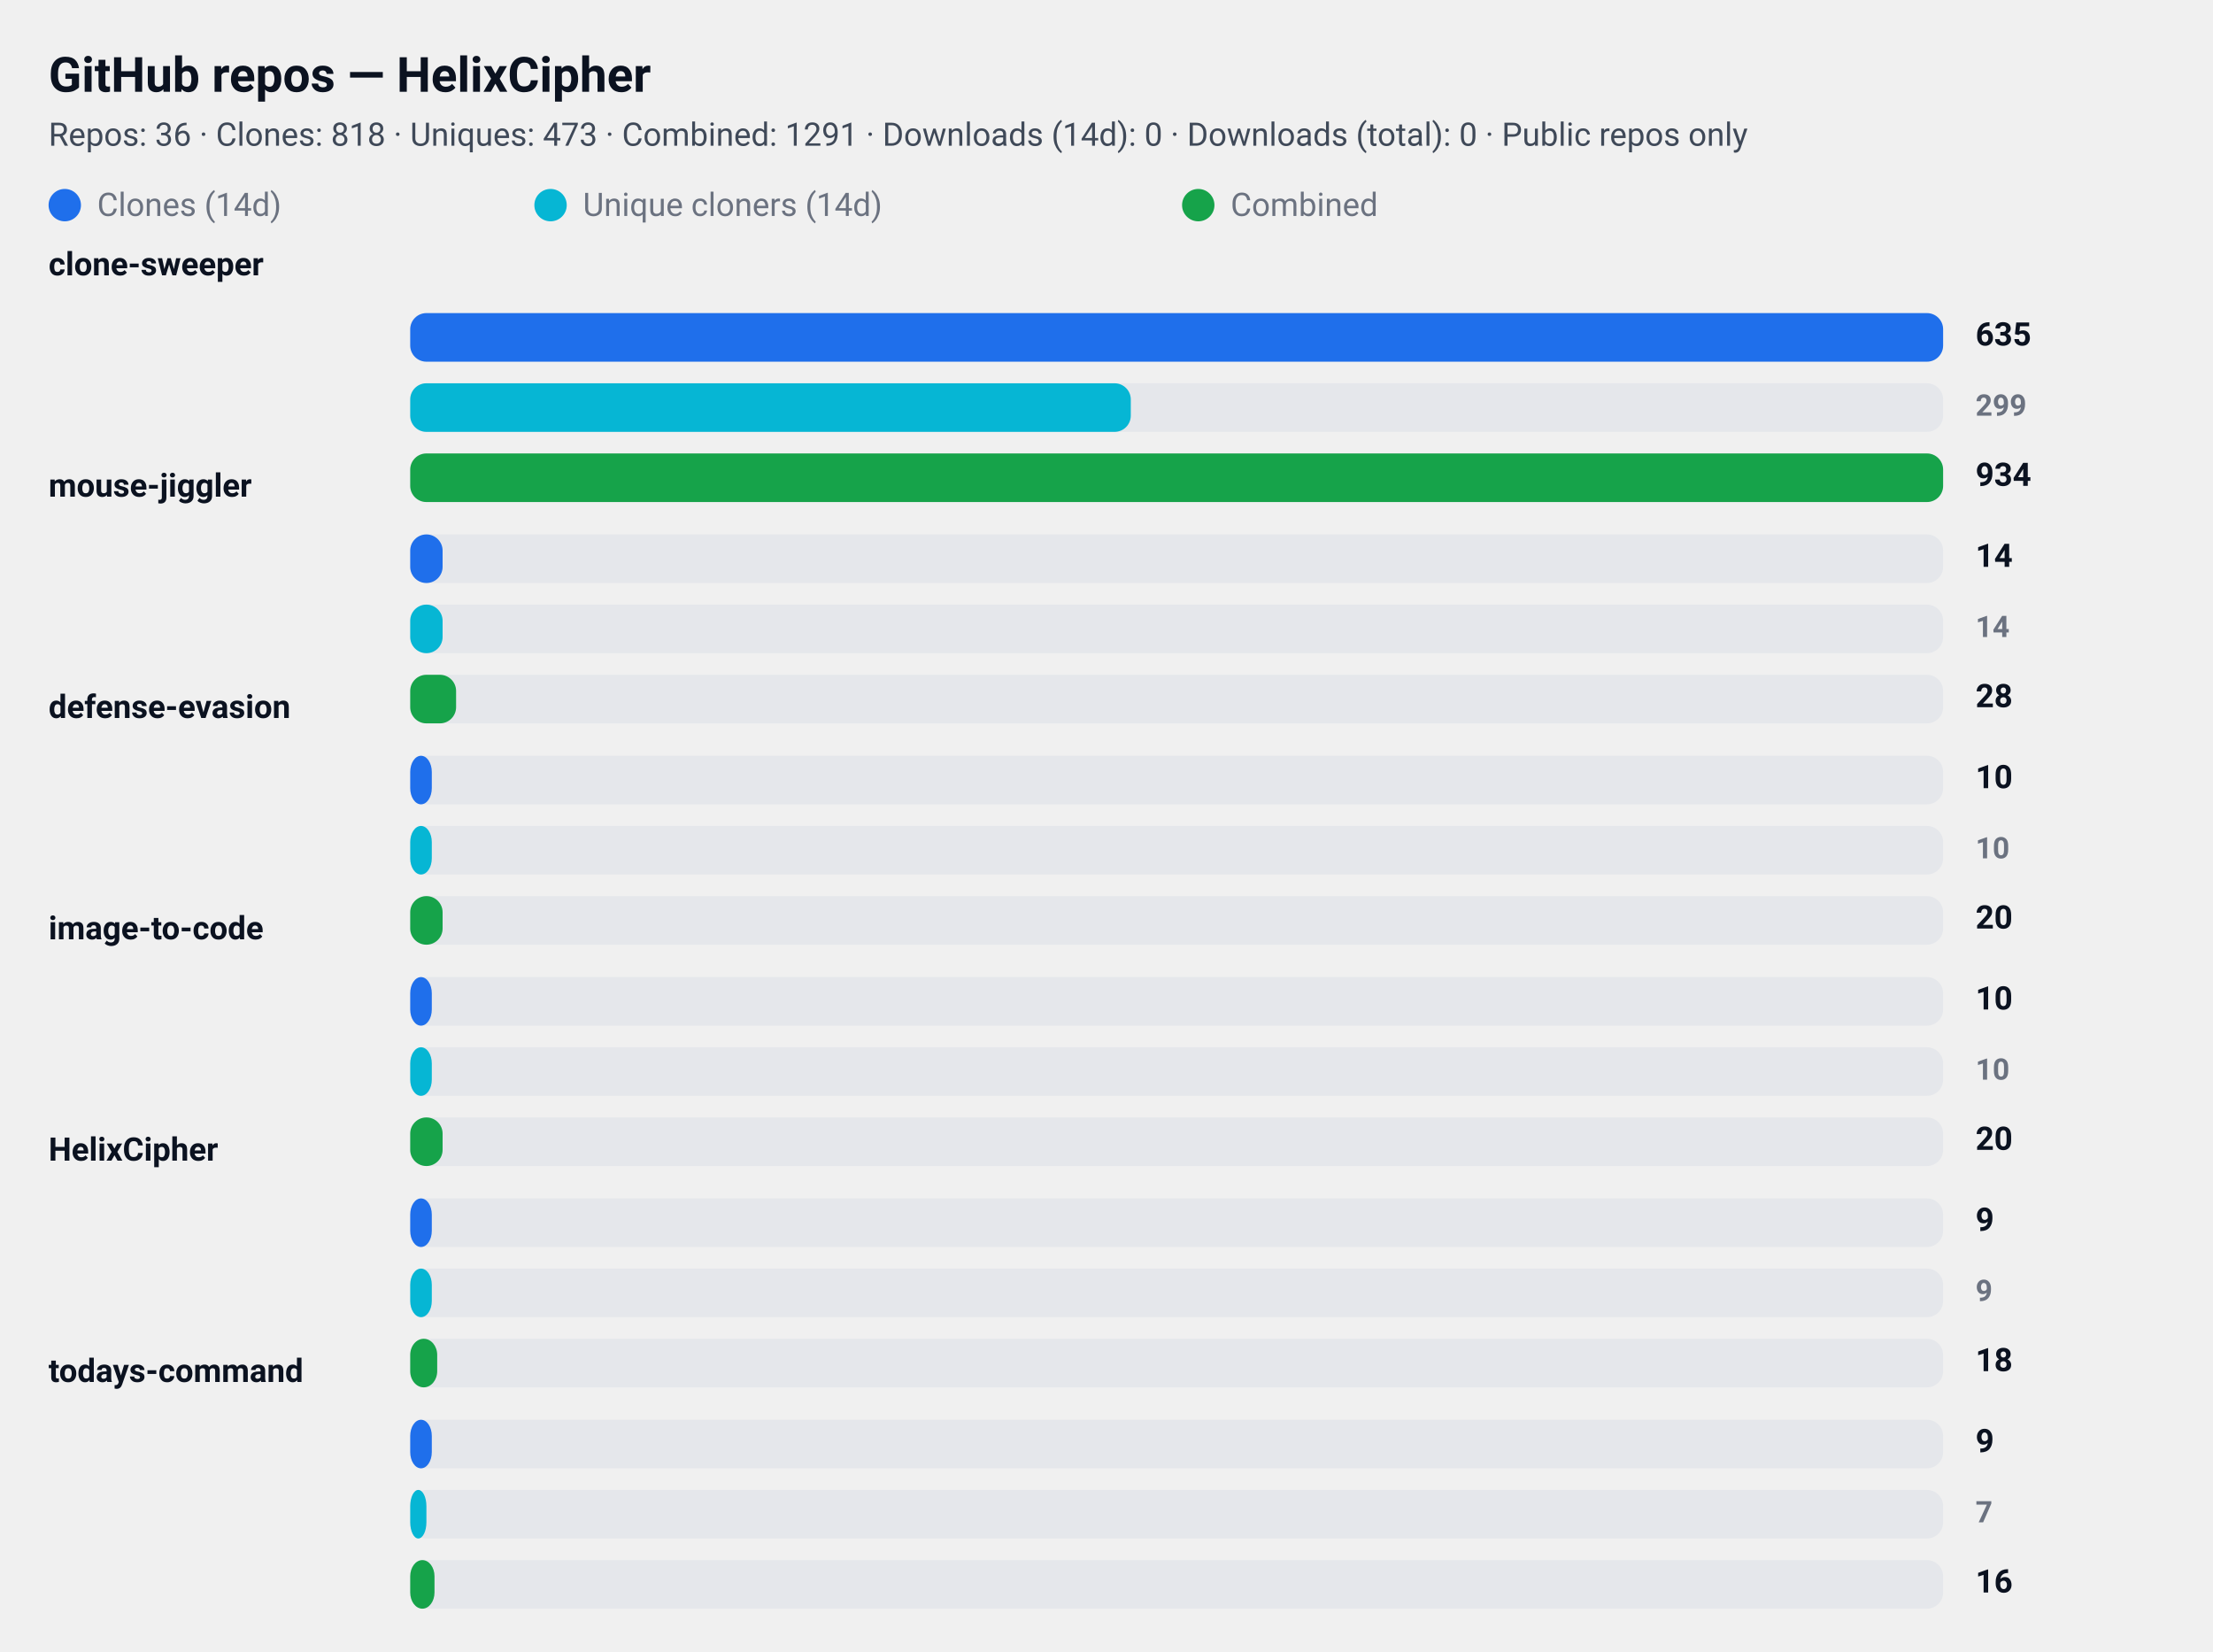
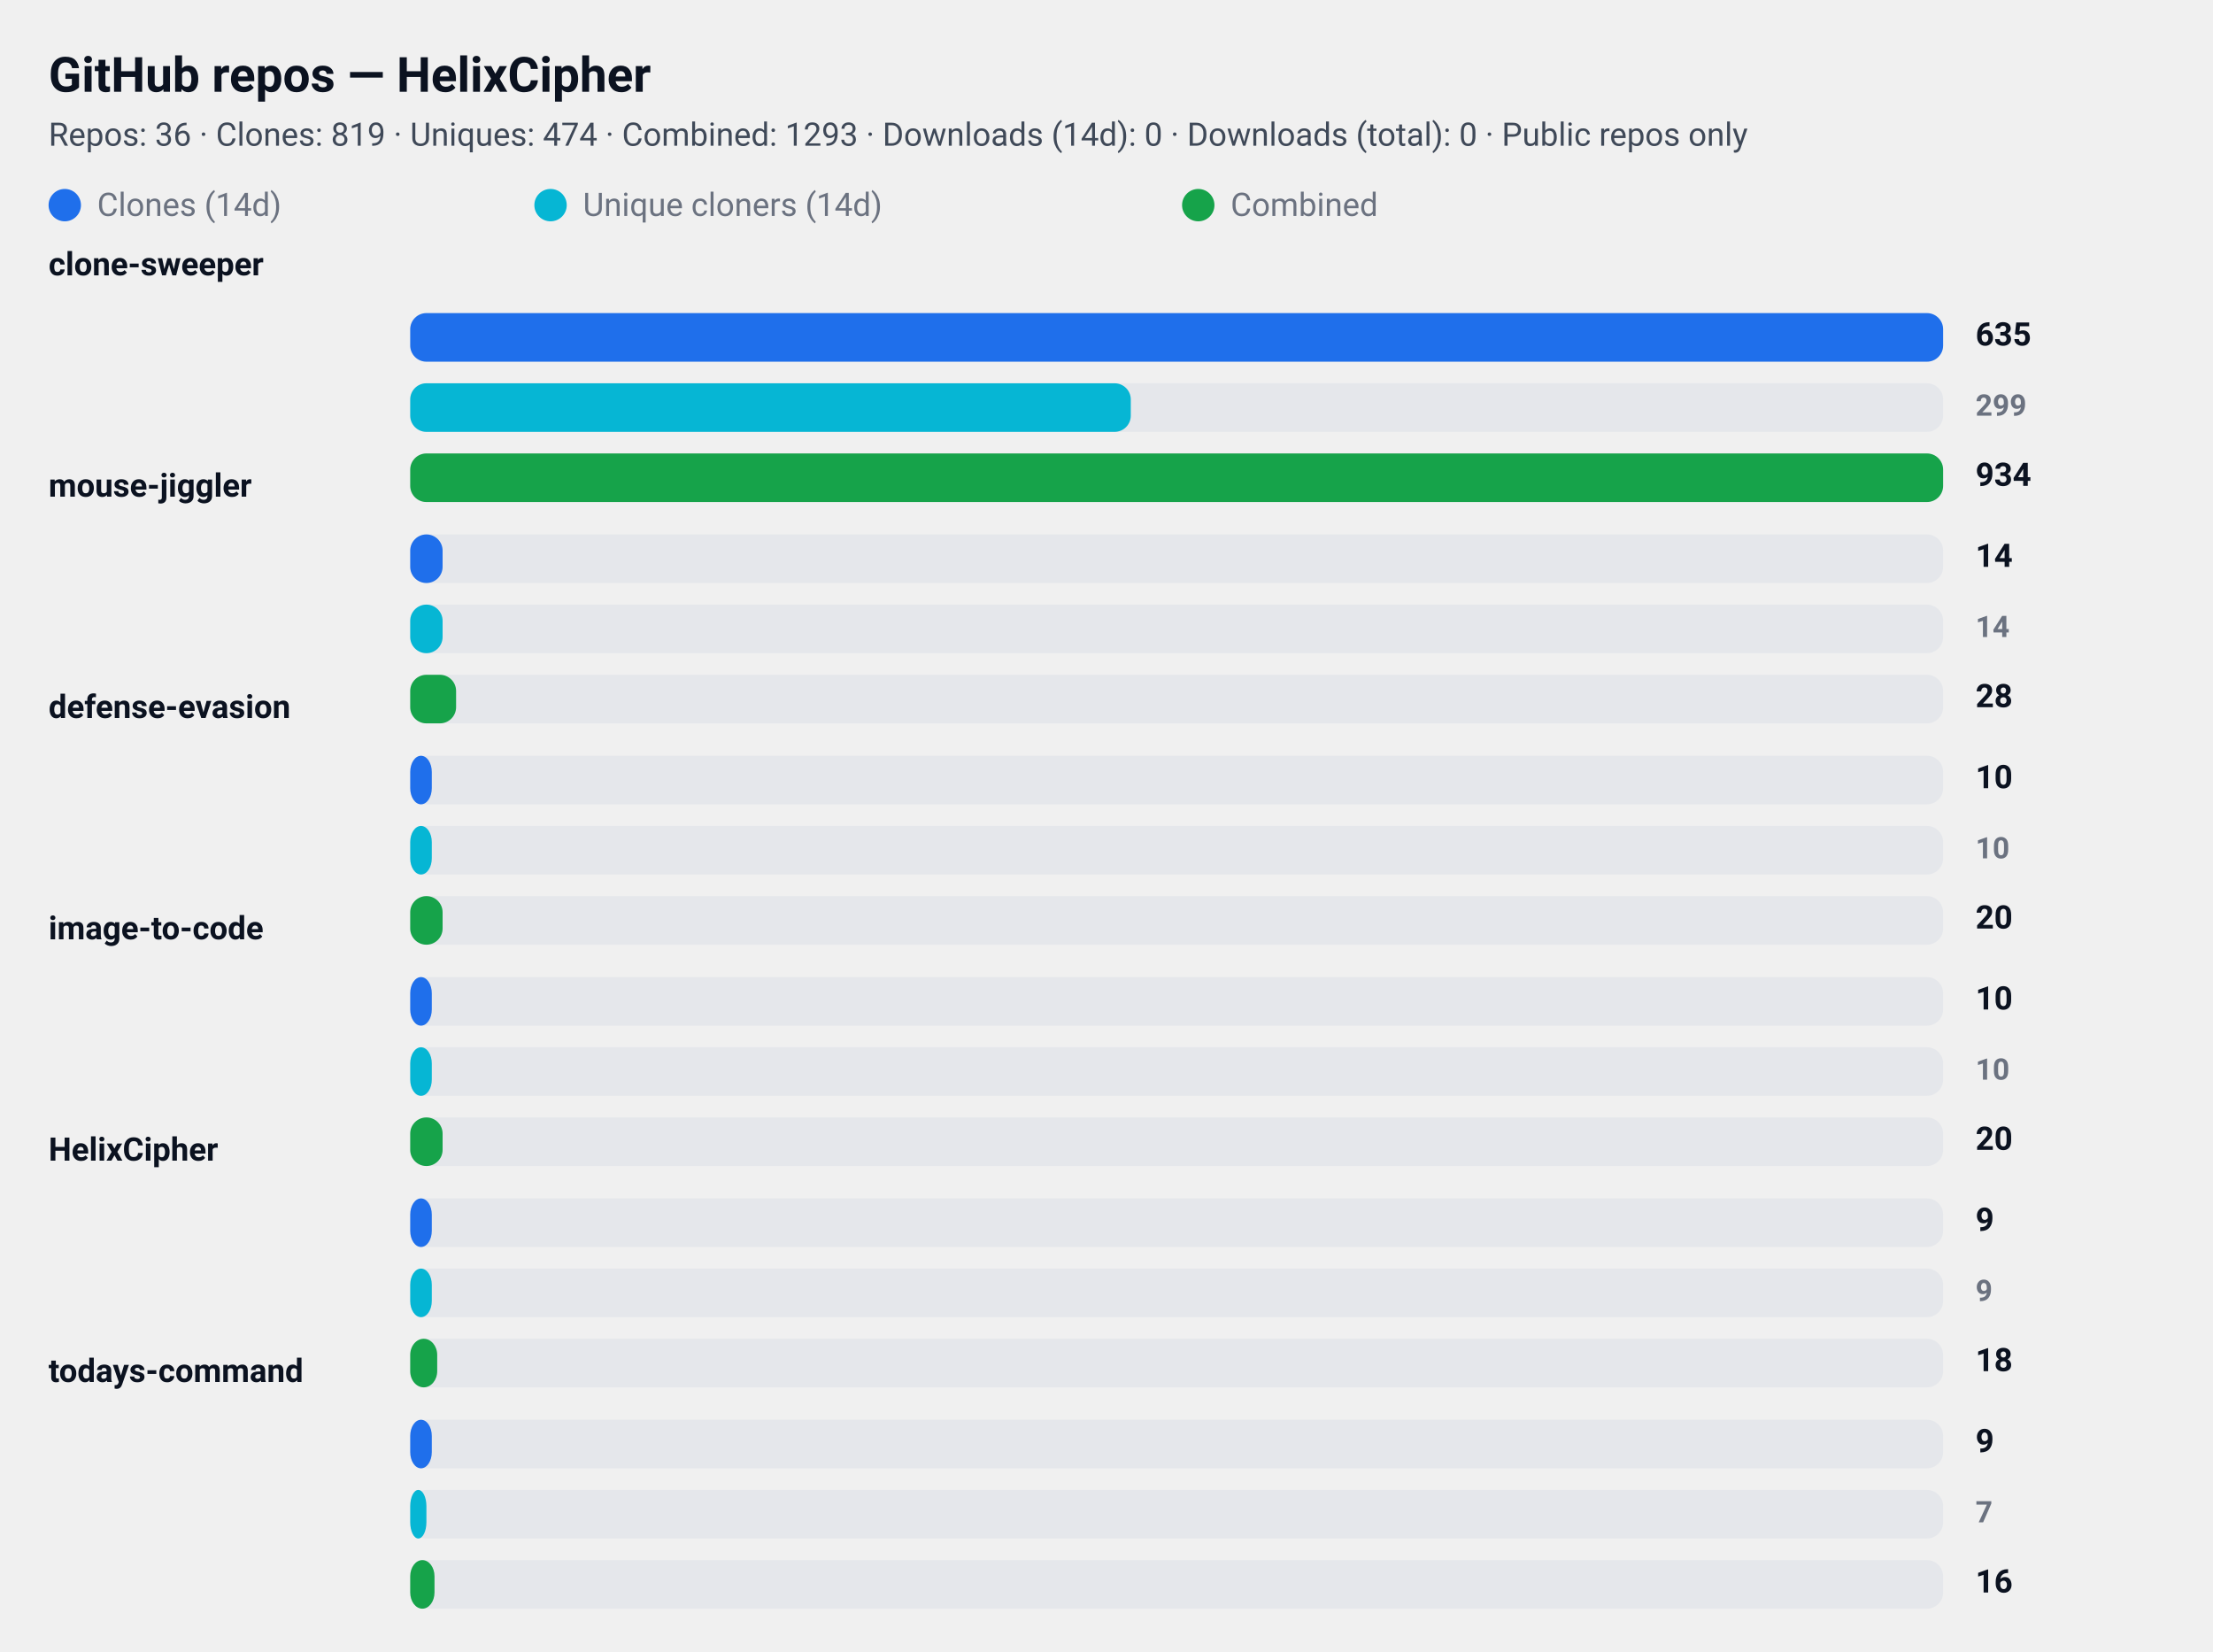
<svg xmlns="http://www.w3.org/2000/svg" width="820" height="612" viewBox="0 0 820 612" role="img" aria-label="GitHub repository clone statistics">
  <style>
  .card  { font-family: "Segoe UI", Roboto, "Helvetica Neue", Arial, sans-serif; }
  .title { font-weight: 700; font-size: 18px; fill: #0b1220; }
  .meta  { font-weight: 400; font-size: 12px; fill: #374151; opacity: 0.95; }
  .label { font-weight: 600; font-size: 12px; fill: #0b1220; }
  .count { font-weight: 700; font-size: 12px; fill: #0b1220; text-anchor: start; }
  .count-small { font-weight: 600; font-size: 11px; fill:#6b7280; text-anchor: start; }
  .muted { font-size:12px; fill:#6b7280; }

  .bar-clone { fill: #1f6feb; rx:6; }
  .bar-uniq  { fill: #06b6d4; rx:6; }
  .bar-comb  { fill: #16a34a; rx:6; }

  .bar-bg { fill: #e5e7eb; rx:6; }
  @media (prefers-color-scheme: dark) {
    .title, .meta, .label, .count, .count-small, .muted { fill: #ffffff; }
    .meta, .count-small { opacity: 0.9; }
  }
</style>
  <rect x="0" y="0" width="820" height="612" rx="12" fill="transparent" />
  <text x="18" y="34" class="title card">GitHub repos — HelixCipher</text>
-   <text x="18" y="54" class="meta card">Repos: 36 · Clones: 818 · Uniques: 473 · Combined: 1291 · Downloads (14d): 0 · Downloads (total): 0 · Public repos only</text>
+   <text x="18" y="54" class="meta card">Repos: 36 · Clones: 819 · Uniques: 474 · Combined: 1293 · Downloads (14d): 0 · Downloads (total): 0 · Public repos only</text>
  <g id="legend">
    <rect x="18" y="70" width="12" height="12" class="bar-clone" />
    <text x="36" y="80" class="muted card">Clones (14d)</text>
    <rect x="198" y="70" width="12" height="12" class="bar-uniq" />
    <text x="216" y="80" class="muted card">Unique cloners (14d)</text>
    <rect x="438" y="70" width="12" height="12" class="bar-comb" />
    <text x="456" y="80" class="muted card">Combined</text>
  </g>
  <text x="18" y="102" class="label card">clone-sweeper</text>
  <rect x="152" y="116" width="568" height="18" class="bar-bg" />
  <rect x="152" y="116" width="568" height="18" class="bar-clone" />
  <text x="732" y="128" class="count card">635</text>
  <rect x="152" y="142" width="568" height="18" class="bar-bg" />
  <rect x="152" y="142" width="267" height="18" class="bar-uniq" />
  <text x="732" y="154" class="count-small card">299</text>
  <rect x="152" y="168" width="568" height="18" class="bar-bg" />
  <rect x="152" y="168" width="568" height="18" class="bar-comb" />
  <text x="732" y="180" class="count card">934</text>
  <text x="18" y="184" class="label card">mouse-jiggler</text>
  <rect x="152" y="198" width="568" height="18" class="bar-bg" />
  <rect x="152" y="198" width="12" height="18" class="bar-clone" />
  <text x="732" y="210" class="count card">14</text>
  <rect x="152" y="224" width="568" height="18" class="bar-bg" />
  <rect x="152" y="224" width="12" height="18" class="bar-uniq" />
  <text x="732" y="236" class="count-small card">14</text>
  <rect x="152" y="250" width="568" height="18" class="bar-bg" />
  <rect x="152" y="250" width="17" height="18" class="bar-comb" />
  <text x="732" y="262" class="count card">28</text>
  <text x="18" y="266" class="label card">defense-evasion</text>
  <rect x="152" y="280" width="568" height="18" class="bar-bg" />
  <rect x="152" y="280" width="8" height="18" class="bar-clone" />
  <text x="732" y="292" class="count card">10</text>
  <rect x="152" y="306" width="568" height="18" class="bar-bg" />
  <rect x="152" y="306" width="8" height="18" class="bar-uniq" />
  <text x="732" y="318" class="count-small card">10</text>
  <rect x="152" y="332" width="568" height="18" class="bar-bg" />
  <rect x="152" y="332" width="12" height="18" class="bar-comb" />
  <text x="732" y="344" class="count card">20</text>
  <text x="18" y="348" class="label card">image-to-code</text>
  <rect x="152" y="362" width="568" height="18" class="bar-bg" />
  <rect x="152" y="362" width="8" height="18" class="bar-clone" />
  <text x="732" y="374" class="count card">10</text>
  <rect x="152" y="388" width="568" height="18" class="bar-bg" />
  <rect x="152" y="388" width="8" height="18" class="bar-uniq" />
  <text x="732" y="400" class="count-small card">10</text>
  <rect x="152" y="414" width="568" height="18" class="bar-bg" />
  <rect x="152" y="414" width="12" height="18" class="bar-comb" />
  <text x="732" y="426" class="count card">20</text>
  <text x="18" y="430" class="label card">HelixCipher</text>
  <rect x="152" y="444" width="568" height="18" class="bar-bg" />
  <rect x="152" y="444" width="8" height="18" class="bar-clone" />
  <text x="732" y="456" class="count card">9</text>
  <rect x="152" y="470" width="568" height="18" class="bar-bg" />
  <rect x="152" y="470" width="8" height="18" class="bar-uniq" />
  <text x="732" y="482" class="count-small card">9</text>
  <rect x="152" y="496" width="568" height="18" class="bar-bg" />
  <rect x="152" y="496" width="10" height="18" class="bar-comb" />
  <text x="732" y="508" class="count card">18</text>
  <text x="18" y="512" class="label card">todays-command</text>
  <rect x="152" y="526" width="568" height="18" class="bar-bg" />
  <rect x="152" y="526" width="8" height="18" class="bar-clone" />
  <text x="732" y="538" class="count card">9</text>
  <rect x="152" y="552" width="568" height="18" class="bar-bg" />
  <rect x="152" y="552" width="6" height="18" class="bar-uniq" />
  <text x="732" y="564" class="count-small card">7</text>
  <rect x="152" y="578" width="568" height="18" class="bar-bg" />
  <rect x="152" y="578" width="9" height="18" class="bar-comb" />
  <text x="732" y="590" class="count card">16</text>
</svg>
